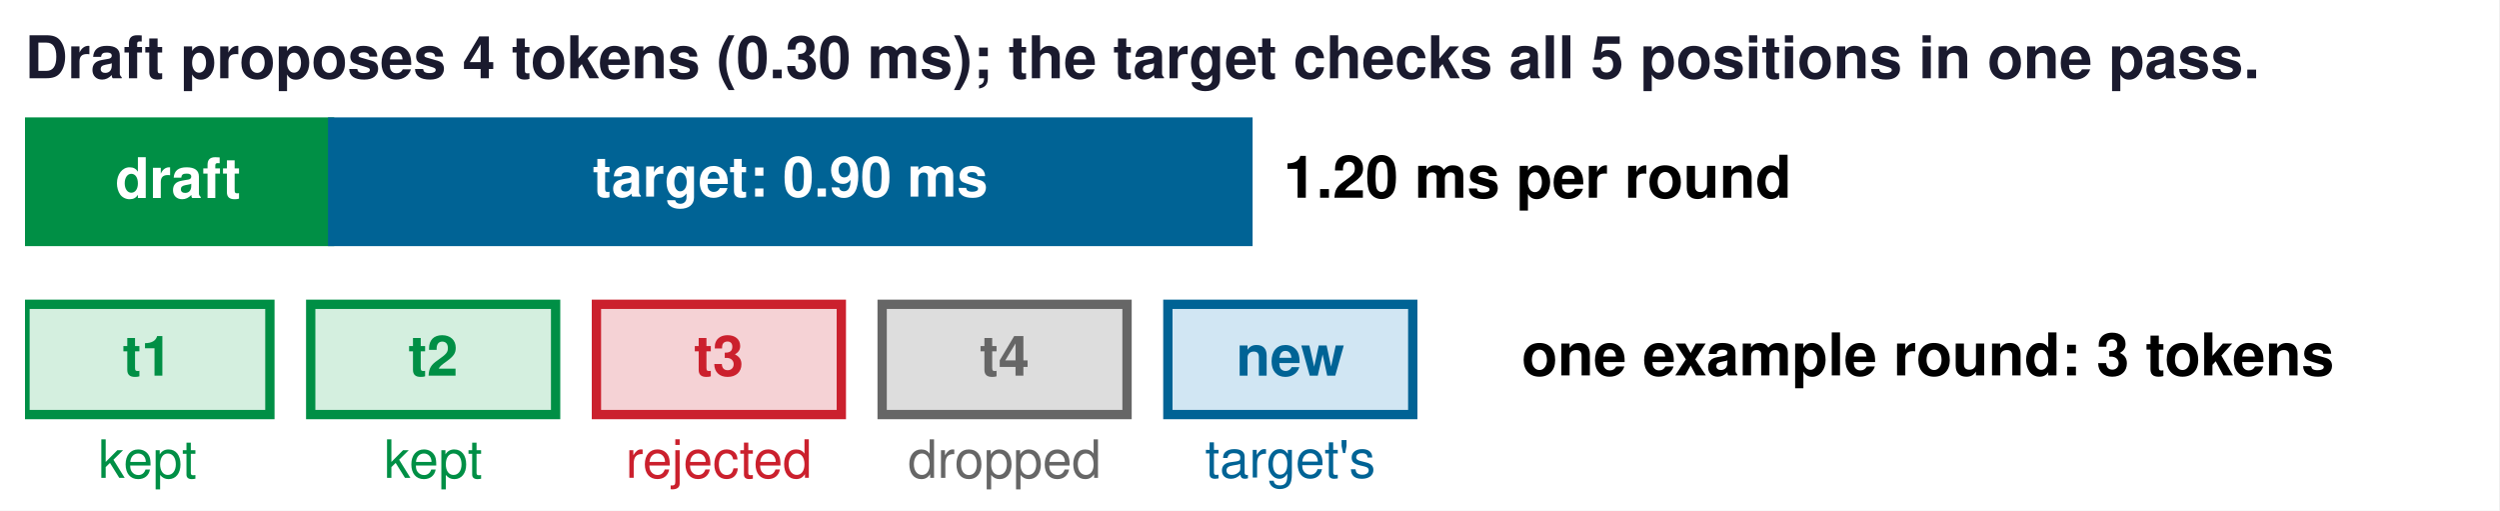
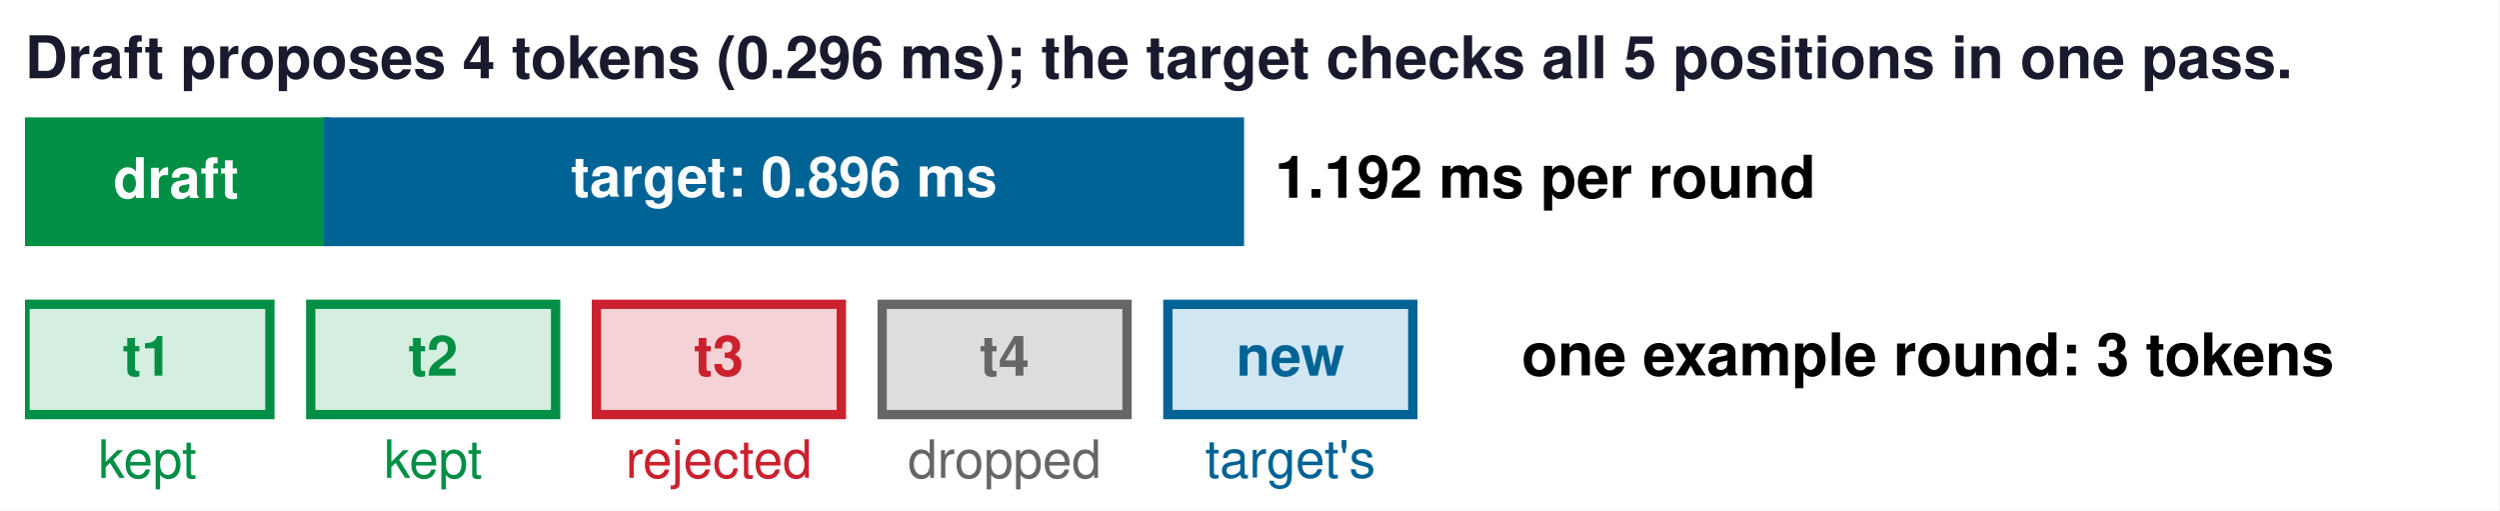
<svg xmlns="http://www.w3.org/2000/svg" width="402.52pt" height="82.205pt" viewBox="0 0 402.52 82.205" version="1.1">
  <defs>
    <style type="text/css">*{stroke-linejoin: round; stroke-linecap: butt}</style>
  </defs>
  <g id="figure_1">
    <g id="patch_1">
      <path d="M 0 82.205  L 402.52 82.205  L 402.52 0  L 0 0  z " style="fill: #ffffff" />
    </g>
    <g id="axes_1">
      <g id="patch_2">
        <path d="M 4.025 80.561  L 398.494 80.561  L 398.494 1.644  L 4.025 1.644  z " style="fill: #ffffff" />
      </g>
      <g id="patch_3">
-         <path d="M 4.025 39.129  L 53.334 39.129  L 53.334 19.4  L 4.025 19.4  z " clip-path="url(#pa97af49d4c)" style="fill: #008f45; stroke: #008f45; stroke-linejoin: miter" />
+         <path d="M 4.025 39.129  L 52.696 39.129  L 52.696 19.4  L 4.025 19.4  z " clip-path="url(#p0500770483)" style="fill: #008f45; stroke: #008f45; stroke-linejoin: miter" />
      </g>
      <g id="patch_4">
-         <path d="M 53.334 39.129  L 201.26 39.129  L 201.26 19.4  L 53.334 19.4  z " clip-path="url(#pa97af49d4c)" style="fill: #006395; stroke: #006395; stroke-linejoin: miter" />
+         <path d="M 52.696 39.129  L 199.886 39.129  L 199.886 19.4  L 52.696 19.4  z " clip-path="url(#p0500770483)" style="fill: #006395; stroke: #006395; stroke-linejoin: miter" />
      </g>
      <g id="patch_5">
-         <path d="M 4.025 66.75  L 43.472 66.75  L 43.472 48.994  L 4.025 48.994  z " clip-path="url(#pa97af49d4c)" style="fill: #d4efdf; stroke: #008f45; stroke-width: 1.5; stroke-linejoin: miter" />
+         <path d="M 4.025 66.75  L 43.472 66.75  L 43.472 48.994  L 4.025 48.994  z " clip-path="url(#p0500770483)" style="fill: #d4efdf; stroke: #008f45; stroke-width: 1.5; stroke-linejoin: miter" />
      </g>
      <g id="patch_6">
-         <path d="M 50.047 66.75  L 89.494 66.75  L 89.494 48.994  L 50.047 48.994  z " clip-path="url(#pa97af49d4c)" style="fill: #d4efdf; stroke: #008f45; stroke-width: 1.5; stroke-linejoin: miter" />
+         <path d="M 50.047 66.75  L 89.494 66.75  L 89.494 48.994  L 50.047 48.994  z " clip-path="url(#p0500770483)" style="fill: #d4efdf; stroke: #008f45; stroke-width: 1.5; stroke-linejoin: miter" />
      </g>
      <g id="patch_7">
-         <path d="M 96.068 66.75  L 135.515 66.75  L 135.515 48.994  L 96.068 48.994  z " clip-path="url(#pa97af49d4c)" style="fill: #f5d2d5; stroke: #cb202d; stroke-width: 1.5; stroke-linejoin: miter" />
+         <path d="M 96.068 66.75  L 135.515 66.75  L 135.515 48.994  L 96.068 48.994  z " clip-path="url(#p0500770483)" style="fill: #f5d2d5; stroke: #cb202d; stroke-width: 1.5; stroke-linejoin: miter" />
      </g>
      <g id="patch_8">
-         <path d="M 142.089 66.75  L 181.536 66.75  L 181.536 48.994  L 142.089 48.994  z " clip-path="url(#pa97af49d4c)" style="fill: #dddddd; stroke: #666666; stroke-width: 1.5; stroke-linejoin: miter" />
+         <path d="M 142.089 66.75  L 181.536 66.75  L 181.536 48.994  L 142.089 48.994  z " clip-path="url(#p0500770483)" style="fill: #dddddd; stroke: #666666; stroke-width: 1.5; stroke-linejoin: miter" />
      </g>
      <g id="patch_9">
-         <path d="M 188.111 66.75  L 227.558 66.75  L 227.558 48.994  L 188.111 48.994  z " clip-path="url(#pa97af49d4c)" style="fill: #d1e6f3; stroke: #006395; stroke-width: 1.5; stroke-linejoin: miter" />
+         <path d="M 188.111 66.75  L 227.558 66.75  L 227.558 48.994  L 188.111 48.994  z " clip-path="url(#p0500770483)" style="fill: #d1e6f3; stroke: #006395; stroke-width: 1.5; stroke-linejoin: miter" />
      </g>
      <g id="matplotlib.axis_1" />
      <g id="matplotlib.axis_2" />
      <g id="text_1">
-         <text style="font-weight: 700; font-size: 9px; font-family: 'Helvetica', 'Arial', 'DejaVu Sans', sans-serif; text-anchor: middle; fill: #ffffff" x="28.68" y="31.875" transform="rotate(-0 28.67953 31.87523)">draft</text>
+         <text style="font-weight: 700; font-size: 9px; font-family: 'Helvetica', 'Arial', 'DejaVu Sans', sans-serif; text-anchor: middle; fill: #ffffff" x="28.361" y="31.875" transform="rotate(-0 28.36062 31.87523)">draft</text>
      </g>
      <g id="text_2">
-         <text style="font-weight: 700; font-size: 9.5px; font-family: 'Helvetica', 'Arial', 'DejaVu Sans', sans-serif; text-anchor: start; fill: #1a1a2e" x="4.025" y="12.596" transform="rotate(-0 4.025197 12.5961)">Draft proposes 4 tokens (0.30 ms); the target checks all 5 positions in one pass.</text>
+         <text style="font-weight: 700; font-size: 9.5px; font-family: 'Helvetica', 'Arial', 'DejaVu Sans', sans-serif; text-anchor: start; fill: #1a1a2e" x="4.025" y="12.596" transform="rotate(-0 4.025197 12.5961)">Draft proposes 4 tokens (0.296 ms); the target checks all 5 positions in one pass.</text>
      </g>
      <g id="text_3">
-         <text style="font-weight: 700; font-size: 9px; font-family: 'Helvetica', 'Arial', 'DejaVu Sans', sans-serif; text-anchor: middle; fill: #ffffff" x="127.297" y="31.66" transform="rotate(-0 127.2969 31.65973)">target: 0.90 ms</text>
+         <text style="font-weight: 700; font-size: 9px; font-family: 'Helvetica', 'Arial', 'DejaVu Sans', sans-serif; text-anchor: middle; fill: #ffffff" x="126.291" y="31.66" transform="rotate(-0 126.2911 31.65973)">target: 0.896 ms</text>
      </g>
      <g id="text_4">
-         <text style="font-weight: 700; font-size: 9.5px; font-family: 'Helvetica', 'Arial', 'DejaVu Sans', sans-serif; text-anchor: start" x="206.739" y="31.832" transform="rotate(-0 206.7386 31.83211)">1.20 ms per round</text>
+         <text style="font-weight: 700; font-size: 9.5px; font-family: 'Helvetica', 'Arial', 'DejaVu Sans', sans-serif; text-anchor: start" x="205.365" y="31.832" transform="rotate(-0 205.3648 31.83211)">1.192 ms per round</text>
      </g>
      <g id="text_5">
        <text style="font-weight: 700; font-size: 9px; font-family: 'Helvetica', 'Arial', 'DejaVu Sans', sans-serif; text-anchor: middle; fill: #008f45" x="23.749" y="60.482" transform="rotate(-0 23.74866 60.48248)">t1</text>
      </g>
      <g id="text_6">
        <text style="font-size: 8.5px; font-family: 'Helvetica', 'Arial', 'DejaVu Sans', sans-serif; text-anchor: middle; fill: #008f45" x="23.749" y="76.944" transform="rotate(-0 23.74866 76.94353)">kept</text>
      </g>
      <g id="text_7">
        <text style="font-weight: 700; font-size: 9px; font-family: 'Helvetica', 'Arial', 'DejaVu Sans', sans-serif; text-anchor: middle; fill: #008f45" x="69.77" y="60.482" transform="rotate(-0 69.77008 60.48248)">t2</text>
      </g>
      <g id="text_8">
        <text style="font-size: 8.5px; font-family: 'Helvetica', 'Arial', 'DejaVu Sans', sans-serif; text-anchor: middle; fill: #008f45" x="69.77" y="76.944" transform="rotate(-0 69.77008 76.94353)">kept</text>
      </g>
      <g id="text_9">
        <text style="font-weight: 700; font-size: 9px; font-family: 'Helvetica', 'Arial', 'DejaVu Sans', sans-serif; text-anchor: middle; fill: #cb202d" x="115.791" y="60.482" transform="rotate(-0 115.7915 60.48248)">t3</text>
      </g>
      <g id="text_10">
        <text style="font-size: 8.5px; font-family: 'Helvetica', 'Arial', 'DejaVu Sans', sans-serif; text-anchor: middle; fill: #cb202d" x="115.791" y="76.933" transform="rotate(-0 115.7915 76.93291)">rejected</text>
      </g>
      <g id="text_11">
        <text style="font-weight: 700; font-size: 9px; font-family: 'Helvetica', 'Arial', 'DejaVu Sans', sans-serif; text-anchor: middle; fill: #666666" x="161.813" y="60.482" transform="rotate(-0 161.8129 60.48248)">t4</text>
      </g>
      <g id="text_12">
        <text style="font-size: 8.5px; font-family: 'Helvetica', 'Arial', 'DejaVu Sans', sans-serif; text-anchor: middle; fill: #666666" x="161.813" y="76.944" transform="rotate(-0 161.8129 76.94353)">dropped</text>
      </g>
      <g id="text_13">
        <text style="font-weight: 700; font-size: 9px; font-family: 'Helvetica', 'Arial', 'DejaVu Sans', sans-serif; text-anchor: middle; fill: #006395" x="207.834" y="60.482" transform="rotate(-0 207.8343 60.48248)">new</text>
      </g>
      <g id="text_14">
        <text style="font-size: 8.5px; font-family: 'Helvetica', 'Arial', 'DejaVu Sans', sans-serif; text-anchor: middle; fill: #006395" x="207.834" y="76.889" transform="rotate(-0 207.8343 76.88908)">target's</text>
      </g>
      <g id="text_15">
        <text style="font-weight: 700; font-size: 9.5px; font-family: 'Helvetica', 'Arial', 'DejaVu Sans', sans-serif; text-anchor: start" x="245.09" y="60.439" transform="rotate(-0 245.0898 60.43935)">one example round: 3 tokens</text>
      </g>
    </g>
  </g>
  <defs>
-     <clipPath id="pa97af49d4c">
+     <clipPath id="p0500770483">
      <rect x="4.025" y="1.644" width="394.469" height="78.917" />
    </clipPath>
  </defs>
</svg>
